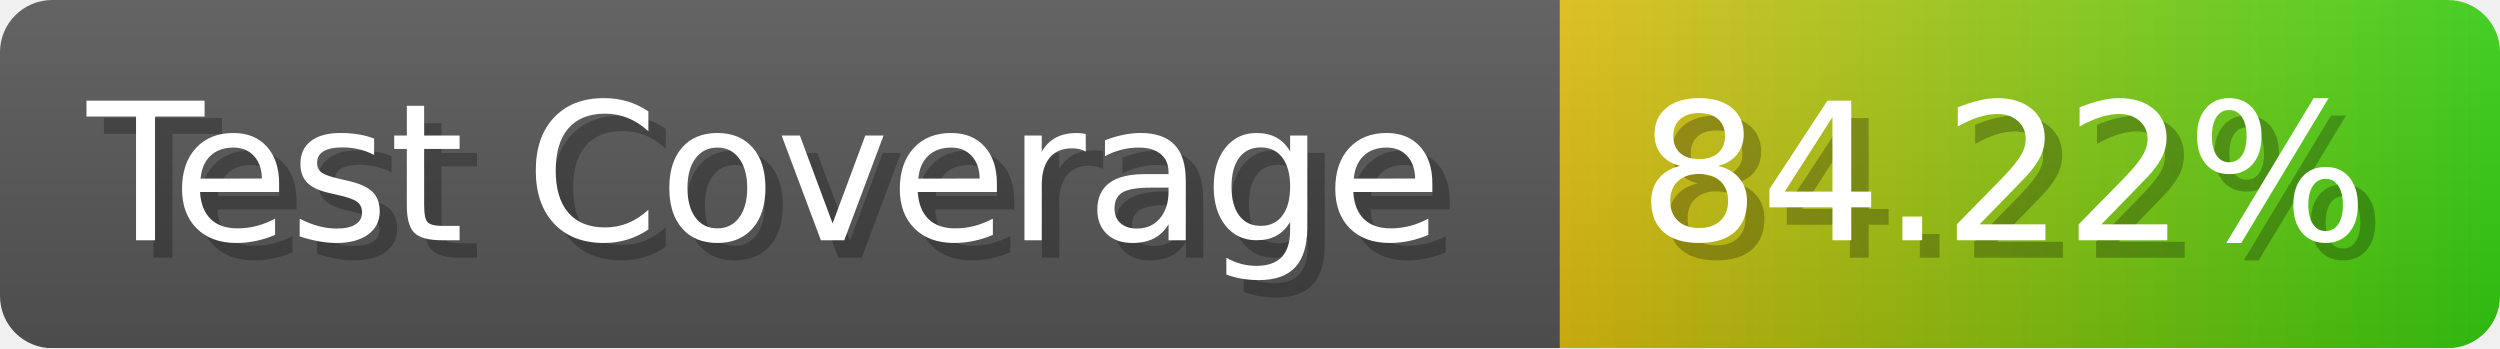
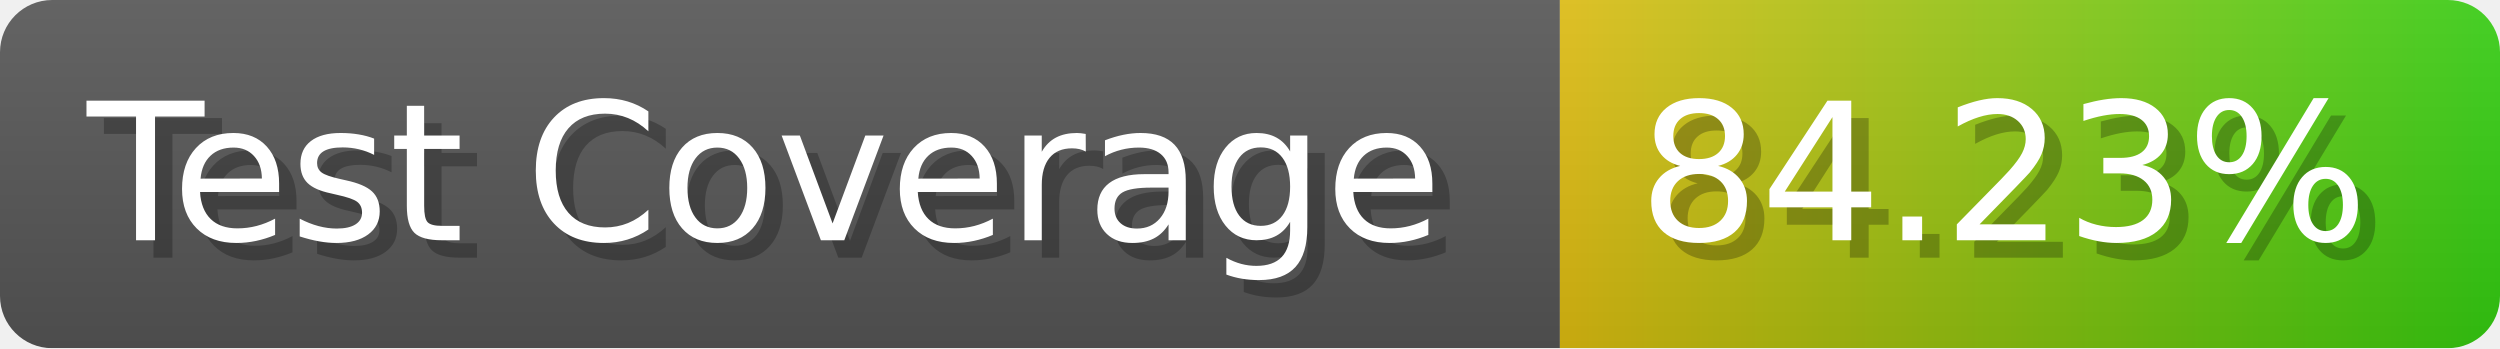
- <svg xmlns="http://www.w3.org/2000/svg" width="143.6" height="20" viewBox="0 0 1436 200" role="img" aria-label="Test Coverage: 84.22%">
+ <svg xmlns="http://www.w3.org/2000/svg" width="143.6" height="20" viewBox="0 0 1436 200" role="img" aria-label="Test Coverage: 84.23%">
  <linearGradient id="a" x2="0" y2="100%">
    <stop offset="0" stop-opacity=".1" stop-color="#EEE" />
    <stop offset="1" stop-opacity=".1" />
  </linearGradient>
  <mask id="m">
    <rect width="1436" height="200" rx="30" fill="#FFF" />
  </mask>
  <g mask="url(#m)">
    <rect width="896" height="200" fill="#555" />
    <rect width="540" height="200" fill="url(#x)" x="896" />
    <rect width="1436" height="200" fill="url(#a)" />
  </g>
  <g aria-hidden="true" fill="#fff" text-anchor="start" font-family="Verdana,DejaVu Sans,sans-serif" font-size="110">
    <text x="60" y="148" textLength="796" fill="#000" opacity="0.25">Test Coverage</text>
    <text x="50" y="138" textLength="796">Test Coverage</text>
-     <text x="951" y="148" textLength="440" fill="#000" opacity="0.25">84.22%</text>
-     <text x="941" y="138" textLength="440">84.22%</text>
+     <text x="951" y="148" textLength="440" fill="#000" opacity="0.25">84.23%</text>
+     <text x="941" y="138" textLength="440">84.23%</text>
  </g>
  <linearGradient id="x" x1="0%" y1="0%" x2="100%" y2="0%">
    <stop offset="0%" style="stop-color:#DB1" />
    <stop offset="100%" style="stop-color:#3C1" />
  </linearGradient>
</svg>
